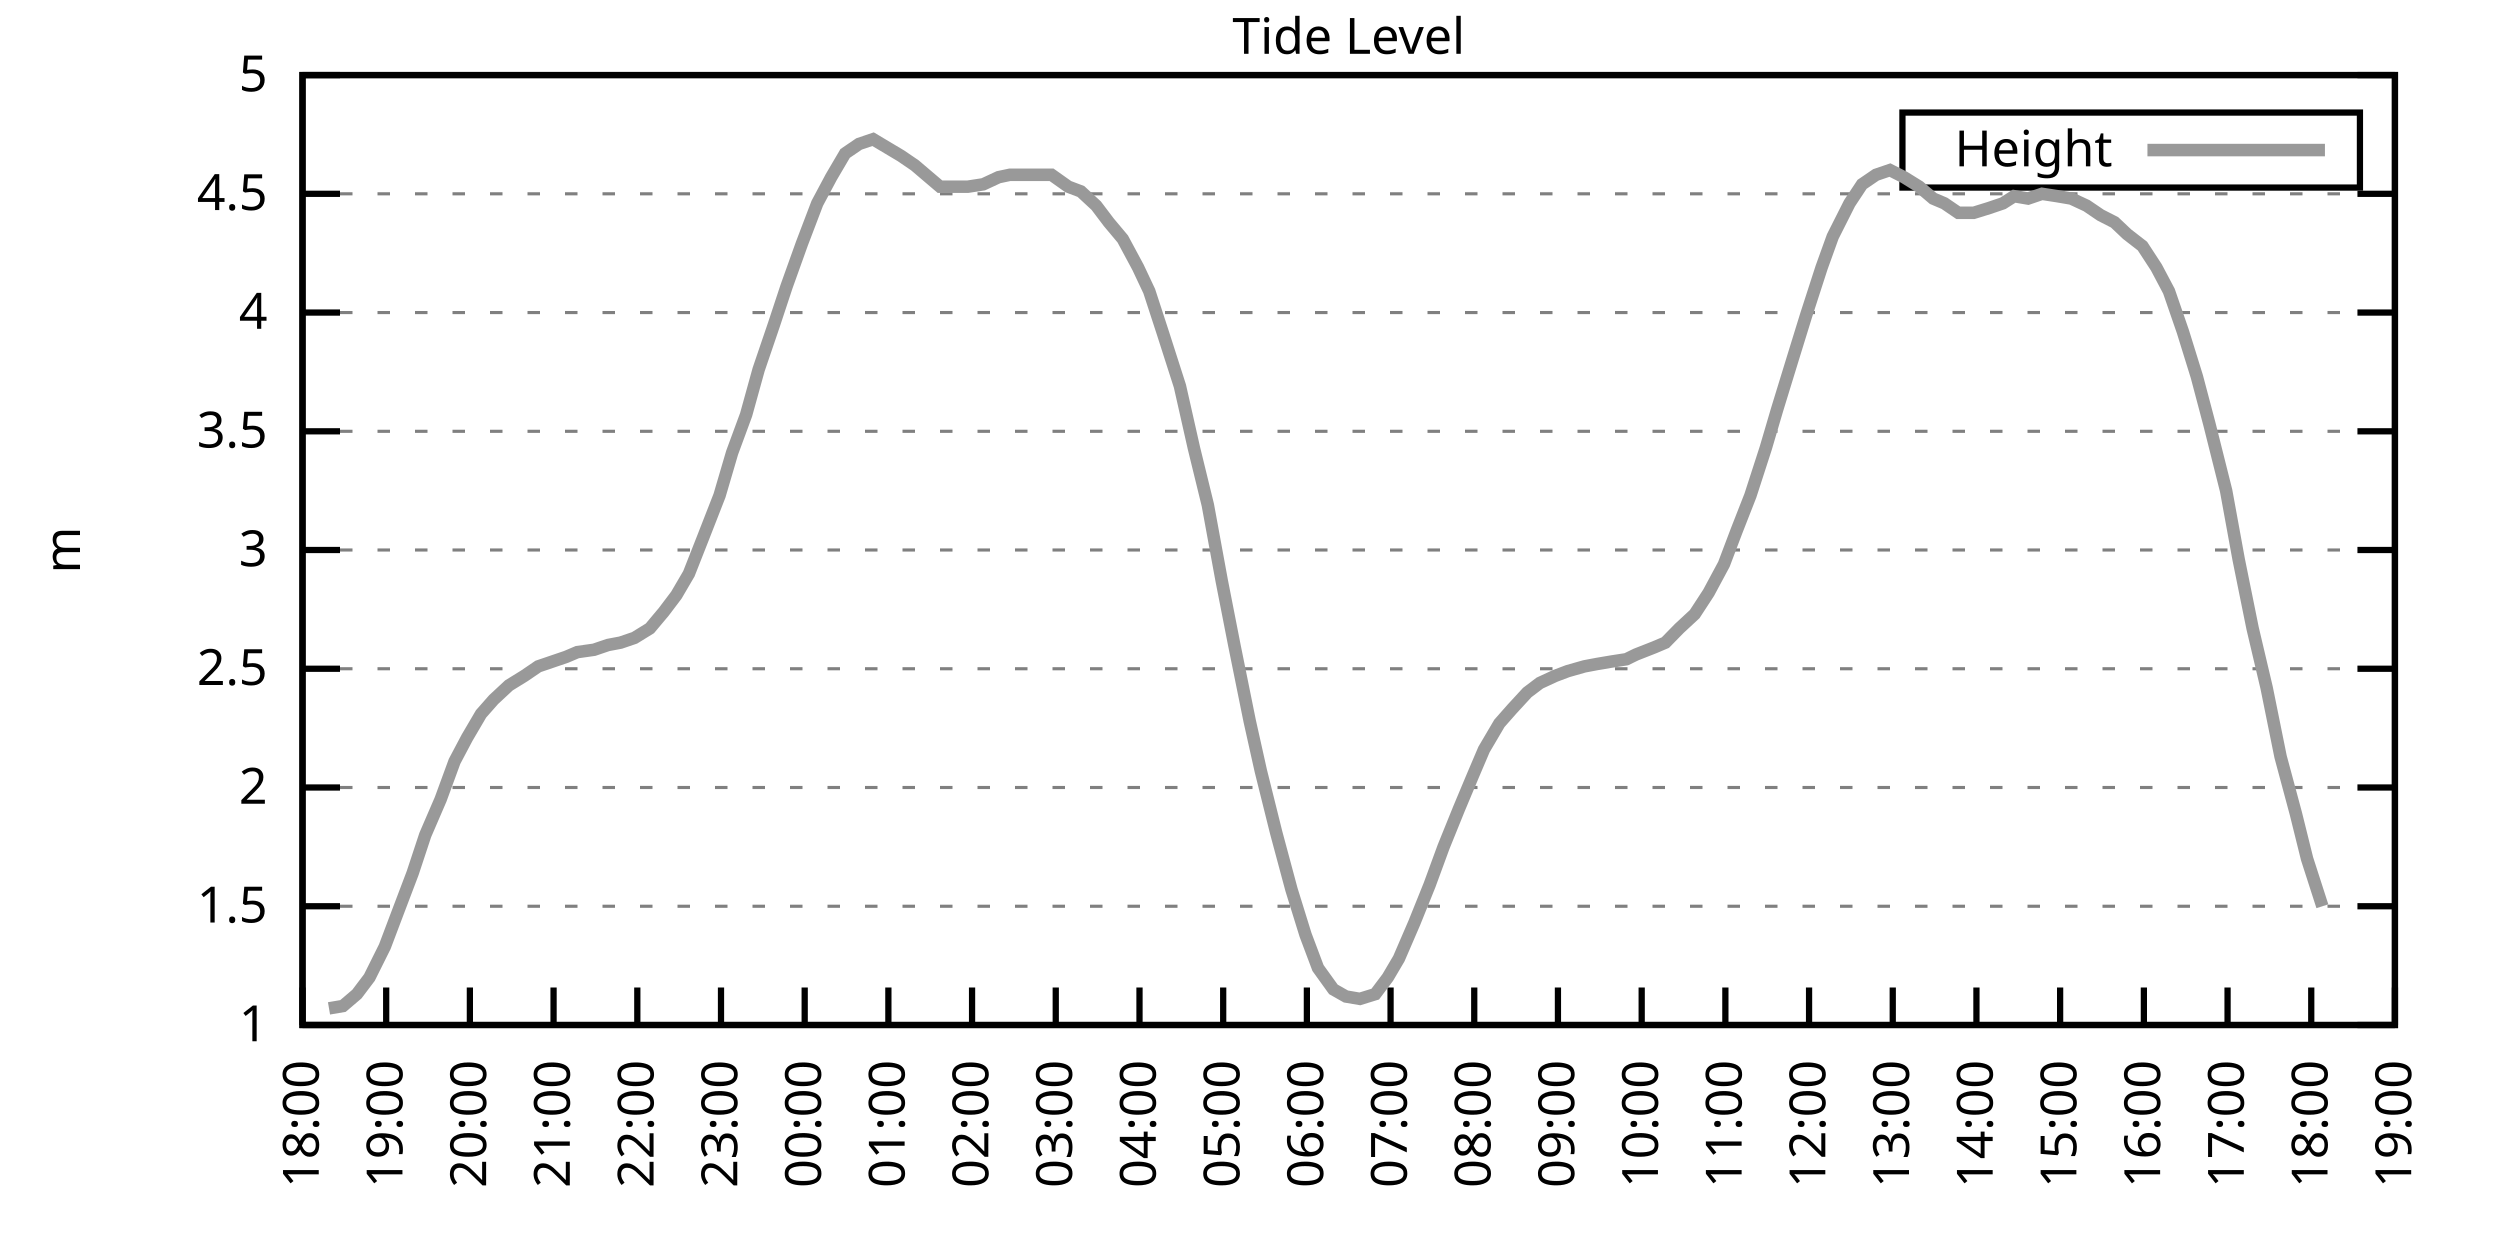
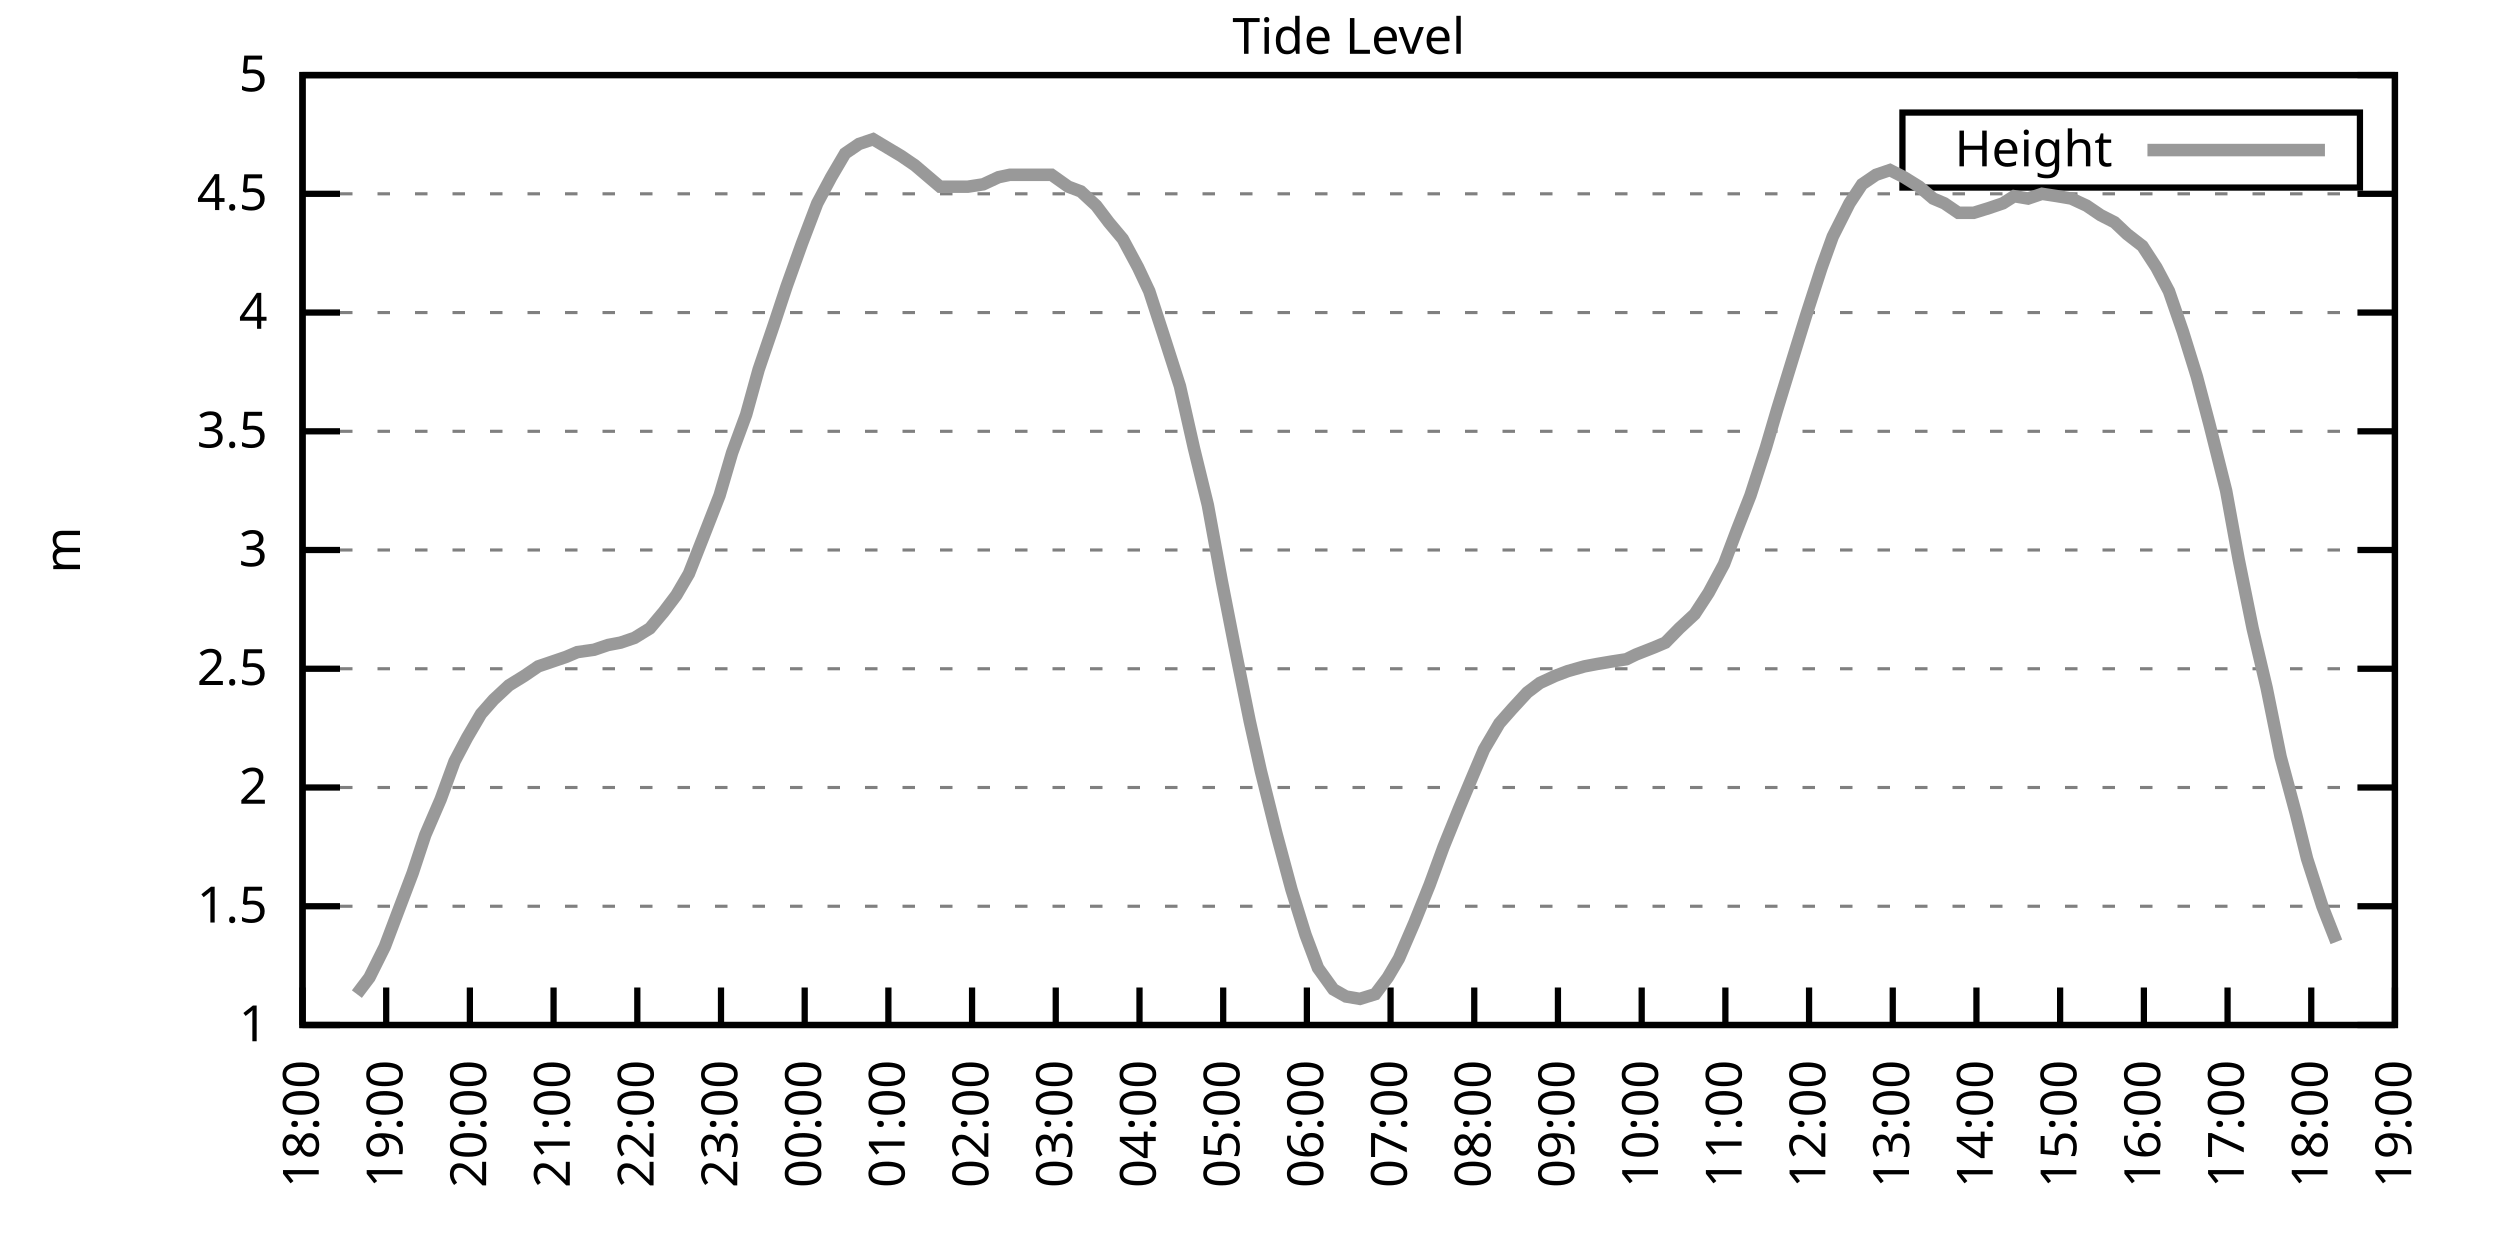
<svg xmlns="http://www.w3.org/2000/svg" xmlns:xlink="http://www.w3.org/1999/xlink" width="400" height="200" viewBox="0 0 400 200">
  <g id="gnuplot_canvas">
    <rect x="0" y="0" width="400" height="200" fill="none" />
    <defs>
      <circle id="gpDot" r="0.5" stroke-width="0.5" stroke="currentColor" />
      <path id="gpPt0" stroke-width="0.333" stroke="currentColor" d="M-1,0 h2 M0,-1 v2" />
      <path id="gpPt1" stroke-width="0.333" stroke="currentColor" d="M-1,-1 L1,1 M1,-1 L-1,1" />
      <path id="gpPt2" stroke-width="0.333" stroke="currentColor" d="M-1,0 L1,0 M0,-1 L0,1 M-1,-1 L1,1 M-1,1 L1,-1" />
      <rect id="gpPt3" stroke-width="0.333" stroke="currentColor" x="-1" y="-1" width="2" height="2" />
      <rect id="gpPt4" stroke-width="0.333" stroke="currentColor" fill="currentColor" x="-1" y="-1" width="2" height="2" />
      <circle id="gpPt5" stroke-width="0.333" stroke="currentColor" cx="0" cy="0" r="1" />
      <use xlink:href="#gpPt5" id="gpPt6" fill="currentColor" stroke="none" />
      <path id="gpPt7" stroke-width="0.333" stroke="currentColor" d="M0,-1.33 L-1.33,0.67 L1.33,0.67 z" />
      <use xlink:href="#gpPt7" id="gpPt8" fill="currentColor" stroke="none" />
      <use xlink:href="#gpPt7" id="gpPt9" stroke="currentColor" transform="rotate(180)" />
      <use xlink:href="#gpPt9" id="gpPt10" fill="currentColor" stroke="none" />
      <use xlink:href="#gpPt3" id="gpPt11" stroke="currentColor" transform="rotate(45)" />
      <use xlink:href="#gpPt11" id="gpPt12" fill="currentColor" stroke="none" />
      <path id="gpPt13" stroke-width="0.333" stroke="currentColor" d="M0,1.330 L1.265,0.411 L0.782,-1.067 L-0.782,-1.076 L-1.265,0.411 z" />
      <use xlink:href="#gpPt13" id="gpPt14" fill="currentColor" stroke="none" />
      <filter id="textbox" filterUnits="objectBoundingBox" x="0" y="0" height="1" width="1">
        <feFlood flood-color="white" flood-opacity="1" result="bgnd" />
        <feComposite in="SourceGraphic" in2="bgnd" operator="atop" />
      </filter>
      <filter id="greybox" filterUnits="objectBoundingBox" x="0" y="0" height="1" width="1">
        <feFlood flood-color="lightgrey" flood-opacity="1" result="grey" />
        <feComposite in="SourceGraphic" in2="grey" operator="atop" />
      </filter>
    </defs>
    <g fill="none" color="white" stroke="currentColor" stroke-width="1.00" stroke-linecap="butt" stroke-linejoin="miter">
</g>
    <g fill="none" color="black" stroke="currentColor" stroke-width="1.00" stroke-linecap="butt" stroke-linejoin="miter">
      <g stroke="none" shape-rendering="crispEdges">
        <polygon fill="rgb(255, 255, 255)" points="48.40,164.00 383.18,164.00 383.18,12.02 48.40,12.02 " />
      </g>
    </g>
    <g fill="none" color="black" stroke="currentColor" stroke-width="1.00" stroke-linecap="butt" stroke-linejoin="miter">
</g>
    <g fill="none" color="black" stroke="black" stroke-width="0.50" stroke-linecap="butt" stroke-linejoin="miter">
</g>
    <g fill="none" color="gray" stroke="currentColor" stroke-width="0.50" stroke-linecap="butt" stroke-linejoin="miter">
      <path stroke="gray" stroke-dasharray="2,4" class="gridline" d="M48.40,164.00 L383.19,164.00  " />
    </g>
    <g fill="none" color="gray" stroke="gray" stroke-width="1.00" stroke-linecap="butt" stroke-linejoin="miter">
</g>
    <g fill="none" color="black" stroke="currentColor" stroke-width="1.00" stroke-linecap="butt" stroke-linejoin="miter">
      <path stroke="black" d="M48.40,164.00 L54.40,164.00 M383.19,164.00 L377.19,164.00  " />
      <g transform="translate(42.80,166.60)" stroke="none" fill="black" font-family="Sans" font-size="8.00" text-anchor="end">
        <text>
          <tspan font-family="Sans"> 1</tspan>
        </text>
      </g>
    </g>
    <g fill="none" color="black" stroke="currentColor" stroke-width="1.00" stroke-linecap="butt" stroke-linejoin="miter">
</g>
    <g fill="none" color="black" stroke="black" stroke-width="0.50" stroke-linecap="butt" stroke-linejoin="miter">
</g>
    <g fill="none" color="gray" stroke="currentColor" stroke-width="0.50" stroke-linecap="butt" stroke-linejoin="miter">
      <path stroke="gray" stroke-dasharray="2,4" class="gridline" d="M48.40,145.00 L383.19,145.00  " />
    </g>
    <g fill="none" color="gray" stroke="gray" stroke-width="1.00" stroke-linecap="butt" stroke-linejoin="miter">
</g>
    <g fill="none" color="black" stroke="currentColor" stroke-width="1.00" stroke-linecap="butt" stroke-linejoin="miter">
      <path stroke="black" d="M48.40,145.00 L54.40,145.00 M383.19,145.00 L377.19,145.00  " />
      <g transform="translate(42.80,147.60)" stroke="none" fill="black" font-family="Sans" font-size="8.00" text-anchor="end">
        <text>
          <tspan font-family="Sans"> 1.5</tspan>
        </text>
      </g>
    </g>
    <g fill="none" color="black" stroke="currentColor" stroke-width="1.00" stroke-linecap="butt" stroke-linejoin="miter">
</g>
    <g fill="none" color="black" stroke="black" stroke-width="0.50" stroke-linecap="butt" stroke-linejoin="miter">
</g>
    <g fill="none" color="gray" stroke="currentColor" stroke-width="0.50" stroke-linecap="butt" stroke-linejoin="miter">
      <path stroke="gray" stroke-dasharray="2,4" class="gridline" d="M48.40,126.00 L383.19,126.00  " />
    </g>
    <g fill="none" color="gray" stroke="gray" stroke-width="1.00" stroke-linecap="butt" stroke-linejoin="miter">
</g>
    <g fill="none" color="black" stroke="currentColor" stroke-width="1.00" stroke-linecap="butt" stroke-linejoin="miter">
      <path stroke="black" d="M48.40,126.00 L54.40,126.00 M383.19,126.00 L377.19,126.00  " />
      <g transform="translate(42.80,128.60)" stroke="none" fill="black" font-family="Sans" font-size="8.00" text-anchor="end">
        <text>
          <tspan font-family="Sans"> 2</tspan>
        </text>
      </g>
    </g>
    <g fill="none" color="black" stroke="currentColor" stroke-width="1.00" stroke-linecap="butt" stroke-linejoin="miter">
</g>
    <g fill="none" color="black" stroke="black" stroke-width="0.50" stroke-linecap="butt" stroke-linejoin="miter">
</g>
    <g fill="none" color="gray" stroke="currentColor" stroke-width="0.50" stroke-linecap="butt" stroke-linejoin="miter">
      <path stroke="gray" stroke-dasharray="2,4" class="gridline" d="M48.40,107.00 L383.19,107.00  " />
    </g>
    <g fill="none" color="gray" stroke="gray" stroke-width="1.00" stroke-linecap="butt" stroke-linejoin="miter">
</g>
    <g fill="none" color="black" stroke="currentColor" stroke-width="1.00" stroke-linecap="butt" stroke-linejoin="miter">
      <path stroke="black" d="M48.40,107.00 L54.40,107.00 M383.19,107.00 L377.19,107.00  " />
      <g transform="translate(42.80,109.60)" stroke="none" fill="black" font-family="Sans" font-size="8.00" text-anchor="end">
        <text>
          <tspan font-family="Sans"> 2.5</tspan>
        </text>
      </g>
    </g>
    <g fill="none" color="black" stroke="currentColor" stroke-width="1.00" stroke-linecap="butt" stroke-linejoin="miter">
</g>
    <g fill="none" color="black" stroke="black" stroke-width="0.50" stroke-linecap="butt" stroke-linejoin="miter">
</g>
    <g fill="none" color="gray" stroke="currentColor" stroke-width="0.50" stroke-linecap="butt" stroke-linejoin="miter">
      <path stroke="gray" stroke-dasharray="2,4" class="gridline" d="M48.40,88.00 L383.19,88.00  " />
    </g>
    <g fill="none" color="gray" stroke="gray" stroke-width="1.00" stroke-linecap="butt" stroke-linejoin="miter">
</g>
    <g fill="none" color="black" stroke="currentColor" stroke-width="1.00" stroke-linecap="butt" stroke-linejoin="miter">
      <path stroke="black" d="M48.40,88.00 L54.40,88.00 M383.19,88.00 L377.19,88.00  " />
      <g transform="translate(42.80,90.60)" stroke="none" fill="black" font-family="Sans" font-size="8.00" text-anchor="end">
        <text>
          <tspan font-family="Sans"> 3</tspan>
        </text>
      </g>
    </g>
    <g fill="none" color="black" stroke="currentColor" stroke-width="1.00" stroke-linecap="butt" stroke-linejoin="miter">
</g>
    <g fill="none" color="black" stroke="black" stroke-width="0.50" stroke-linecap="butt" stroke-linejoin="miter">
</g>
    <g fill="none" color="gray" stroke="currentColor" stroke-width="0.50" stroke-linecap="butt" stroke-linejoin="miter">
      <path stroke="gray" stroke-dasharray="2,4" class="gridline" d="M48.40,69.01 L383.19,69.01  " />
    </g>
    <g fill="none" color="gray" stroke="gray" stroke-width="1.00" stroke-linecap="butt" stroke-linejoin="miter">
</g>
    <g fill="none" color="black" stroke="currentColor" stroke-width="1.00" stroke-linecap="butt" stroke-linejoin="miter">
      <path stroke="black" d="M48.40,69.01 L54.40,69.01 M383.19,69.01 L377.19,69.01  " />
      <g transform="translate(42.80,71.61)" stroke="none" fill="black" font-family="Sans" font-size="8.00" text-anchor="end">
        <text>
          <tspan font-family="Sans"> 3.5</tspan>
        </text>
      </g>
    </g>
    <g fill="none" color="black" stroke="currentColor" stroke-width="1.00" stroke-linecap="butt" stroke-linejoin="miter">
</g>
    <g fill="none" color="black" stroke="black" stroke-width="0.50" stroke-linecap="butt" stroke-linejoin="miter">
</g>
    <g fill="none" color="gray" stroke="currentColor" stroke-width="0.50" stroke-linecap="butt" stroke-linejoin="miter">
      <path stroke="gray" stroke-dasharray="2,4" class="gridline" d="M48.40,50.01 L383.19,50.01  " />
    </g>
    <g fill="none" color="gray" stroke="gray" stroke-width="1.00" stroke-linecap="butt" stroke-linejoin="miter">
</g>
    <g fill="none" color="black" stroke="currentColor" stroke-width="1.00" stroke-linecap="butt" stroke-linejoin="miter">
      <path stroke="black" d="M48.40,50.01 L54.40,50.01 M383.19,50.01 L377.19,50.01  " />
      <g transform="translate(42.80,52.61)" stroke="none" fill="black" font-family="Sans" font-size="8.00" text-anchor="end">
        <text>
          <tspan font-family="Sans"> 4</tspan>
        </text>
      </g>
    </g>
    <g fill="none" color="black" stroke="currentColor" stroke-width="1.00" stroke-linecap="butt" stroke-linejoin="miter">
</g>
    <g fill="none" color="black" stroke="black" stroke-width="0.50" stroke-linecap="butt" stroke-linejoin="miter">
</g>
    <g fill="none" color="gray" stroke="currentColor" stroke-width="0.50" stroke-linecap="butt" stroke-linejoin="miter">
      <path stroke="gray" stroke-dasharray="2,4" class="gridline" d="M48.40,31.01 L383.19,31.01  " />
    </g>
    <g fill="none" color="gray" stroke="gray" stroke-width="1.00" stroke-linecap="butt" stroke-linejoin="miter">
</g>
    <g fill="none" color="black" stroke="currentColor" stroke-width="1.00" stroke-linecap="butt" stroke-linejoin="miter">
      <path stroke="black" d="M48.40,31.01 L54.40,31.01 M383.19,31.01 L377.19,31.01  " />
      <g transform="translate(42.80,33.61)" stroke="none" fill="black" font-family="Sans" font-size="8.00" text-anchor="end">
        <text>
          <tspan font-family="Sans"> 4.5</tspan>
        </text>
      </g>
    </g>
    <g fill="none" color="black" stroke="currentColor" stroke-width="1.00" stroke-linecap="butt" stroke-linejoin="miter">
</g>
    <g fill="none" color="black" stroke="black" stroke-width="0.50" stroke-linecap="butt" stroke-linejoin="miter">
</g>
    <g fill="none" color="gray" stroke="currentColor" stroke-width="0.50" stroke-linecap="butt" stroke-linejoin="miter">
      <path stroke="gray" stroke-dasharray="2,4" class="gridline" d="M48.40,12.01 L383.19,12.01  " />
    </g>
    <g fill="none" color="gray" stroke="gray" stroke-width="1.00" stroke-linecap="butt" stroke-linejoin="miter">
</g>
    <g fill="none" color="black" stroke="currentColor" stroke-width="1.00" stroke-linecap="butt" stroke-linejoin="miter">
      <path stroke="black" d="M48.40,12.01 L54.40,12.01 M383.19,12.01 L377.19,12.01  " />
      <g transform="translate(42.80,14.61)" stroke="none" fill="black" font-family="Sans" font-size="8.00" text-anchor="end">
        <text>
          <tspan font-family="Sans"> 5</tspan>
        </text>
      </g>
    </g>
    <g fill="none" color="black" stroke="currentColor" stroke-width="1.00" stroke-linecap="butt" stroke-linejoin="miter">
      <path stroke="black" d="M48.40,164.00 L48.40,158.00  " />
      <g transform="translate(51.00,169.60) rotate(270.00)" stroke="none" fill="black" font-family="Sans" font-size="8.00" text-anchor="end">
        <text>
          <tspan font-family="Sans">18:00</tspan>
        </text>
      </g>
    </g>
    <g fill="none" color="black" stroke="currentColor" stroke-width="1.00" stroke-linecap="butt" stroke-linejoin="miter">
      <path stroke="black" d="M61.79,164.00 L61.79,158.00  " />
      <g transform="translate(64.39,169.60) rotate(270.00)" stroke="none" fill="black" font-family="Sans" font-size="8.00" text-anchor="end">
        <text>
          <tspan font-family="Sans">19:00</tspan>
        </text>
      </g>
    </g>
    <g fill="none" color="black" stroke="currentColor" stroke-width="1.00" stroke-linecap="butt" stroke-linejoin="miter">
      <path stroke="black" d="M75.18,164.00 L75.18,158.00  " />
      <g transform="translate(77.78,169.60) rotate(270.00)" stroke="none" fill="black" font-family="Sans" font-size="8.00" text-anchor="end">
        <text>
          <tspan font-family="Sans">20:00</tspan>
        </text>
      </g>
    </g>
    <g fill="none" color="black" stroke="currentColor" stroke-width="1.00" stroke-linecap="butt" stroke-linejoin="miter">
      <path stroke="black" d="M88.57,164.00 L88.57,158.00  " />
      <g transform="translate(91.17,169.60) rotate(270.00)" stroke="none" fill="black" font-family="Sans" font-size="8.00" text-anchor="end">
        <text>
          <tspan font-family="Sans">21:00</tspan>
        </text>
      </g>
    </g>
    <g fill="none" color="black" stroke="currentColor" stroke-width="1.00" stroke-linecap="butt" stroke-linejoin="miter">
      <path stroke="black" d="M101.97,164.00 L101.97,158.00  " />
      <g transform="translate(104.57,169.60) rotate(270.00)" stroke="none" fill="black" font-family="Sans" font-size="8.00" text-anchor="end">
        <text>
          <tspan font-family="Sans">22:00</tspan>
        </text>
      </g>
    </g>
    <g fill="none" color="black" stroke="currentColor" stroke-width="1.00" stroke-linecap="butt" stroke-linejoin="miter">
      <path stroke="black" d="M115.36,164.00 L115.36,158.00  " />
      <g transform="translate(117.96,169.60) rotate(270.00)" stroke="none" fill="black" font-family="Sans" font-size="8.00" text-anchor="end">
        <text>
          <tspan font-family="Sans">23:00</tspan>
        </text>
      </g>
    </g>
    <g fill="none" color="black" stroke="currentColor" stroke-width="1.00" stroke-linecap="butt" stroke-linejoin="miter">
      <path stroke="black" d="M128.75,164.00 L128.75,158.00  " />
      <g transform="translate(131.35,169.60) rotate(270.00)" stroke="none" fill="black" font-family="Sans" font-size="8.00" text-anchor="end">
        <text>
          <tspan font-family="Sans">00:00</tspan>
        </text>
      </g>
    </g>
    <g fill="none" color="black" stroke="currentColor" stroke-width="1.00" stroke-linecap="butt" stroke-linejoin="miter">
      <path stroke="black" d="M142.14,164.00 L142.14,158.00  " />
      <g transform="translate(144.74,169.60) rotate(270.00)" stroke="none" fill="black" font-family="Sans" font-size="8.00" text-anchor="end">
        <text>
          <tspan font-family="Sans">01:00</tspan>
        </text>
      </g>
    </g>
    <g fill="none" color="black" stroke="currentColor" stroke-width="1.00" stroke-linecap="butt" stroke-linejoin="miter">
      <path stroke="black" d="M155.53,164.00 L155.53,158.00  " />
      <g transform="translate(158.13,169.60) rotate(270.00)" stroke="none" fill="black" font-family="Sans" font-size="8.00" text-anchor="end">
        <text>
          <tspan font-family="Sans">02:00</tspan>
        </text>
      </g>
    </g>
    <g fill="none" color="black" stroke="currentColor" stroke-width="1.00" stroke-linecap="butt" stroke-linejoin="miter">
      <path stroke="black" d="M168.92,164.00 L168.92,158.00  " />
      <g transform="translate(171.52,169.60) rotate(270.00)" stroke="none" fill="black" font-family="Sans" font-size="8.00" text-anchor="end">
        <text>
          <tspan font-family="Sans">03:00</tspan>
        </text>
      </g>
    </g>
    <g fill="none" color="black" stroke="currentColor" stroke-width="1.00" stroke-linecap="butt" stroke-linejoin="miter">
      <path stroke="black" d="M182.32,164.00 L182.32,158.00  " />
      <g transform="translate(184.92,169.60) rotate(270.00)" stroke="none" fill="black" font-family="Sans" font-size="8.00" text-anchor="end">
        <text>
          <tspan font-family="Sans">04:00</tspan>
        </text>
      </g>
    </g>
    <g fill="none" color="black" stroke="currentColor" stroke-width="1.00" stroke-linecap="butt" stroke-linejoin="miter">
      <path stroke="black" d="M195.71,164.00 L195.71,158.00  " />
      <g transform="translate(198.31,169.60) rotate(270.00)" stroke="none" fill="black" font-family="Sans" font-size="8.00" text-anchor="end">
        <text>
          <tspan font-family="Sans">05:00</tspan>
        </text>
      </g>
    </g>
    <g fill="none" color="black" stroke="currentColor" stroke-width="1.00" stroke-linecap="butt" stroke-linejoin="miter">
      <path stroke="black" d="M209.10,164.00 L209.10,158.00  " />
      <g transform="translate(211.70,169.60) rotate(270.00)" stroke="none" fill="black" font-family="Sans" font-size="8.00" text-anchor="end">
        <text>
          <tspan font-family="Sans">06:00</tspan>
        </text>
      </g>
    </g>
    <g fill="none" color="black" stroke="currentColor" stroke-width="1.00" stroke-linecap="butt" stroke-linejoin="miter">
      <path stroke="black" d="M222.49,164.00 L222.49,158.00  " />
      <g transform="translate(225.09,169.60) rotate(270.00)" stroke="none" fill="black" font-family="Sans" font-size="8.00" text-anchor="end">
        <text>
          <tspan font-family="Sans">07:00</tspan>
        </text>
      </g>
    </g>
    <g fill="none" color="black" stroke="currentColor" stroke-width="1.00" stroke-linecap="butt" stroke-linejoin="miter">
      <path stroke="black" d="M235.88,164.00 L235.88,158.00  " />
      <g transform="translate(238.48,169.60) rotate(270.00)" stroke="none" fill="black" font-family="Sans" font-size="8.00" text-anchor="end">
        <text>
          <tspan font-family="Sans">08:00</tspan>
        </text>
      </g>
    </g>
    <g fill="none" color="black" stroke="currentColor" stroke-width="1.00" stroke-linecap="butt" stroke-linejoin="miter">
      <path stroke="black" d="M249.27,164.00 L249.27,158.00  " />
      <g transform="translate(251.87,169.60) rotate(270.00)" stroke="none" fill="black" font-family="Sans" font-size="8.00" text-anchor="end">
        <text>
          <tspan font-family="Sans">09:00</tspan>
        </text>
      </g>
    </g>
    <g fill="none" color="black" stroke="currentColor" stroke-width="1.00" stroke-linecap="butt" stroke-linejoin="miter">
      <path stroke="black" d="M262.67,164.00 L262.67,158.00  " />
      <g transform="translate(265.27,169.60) rotate(270.00)" stroke="none" fill="black" font-family="Sans" font-size="8.00" text-anchor="end">
        <text>
          <tspan font-family="Sans">10:00</tspan>
        </text>
      </g>
    </g>
    <g fill="none" color="black" stroke="currentColor" stroke-width="1.00" stroke-linecap="butt" stroke-linejoin="miter">
      <path stroke="black" d="M276.06,164.00 L276.06,158.00  " />
      <g transform="translate(278.66,169.60) rotate(270.00)" stroke="none" fill="black" font-family="Sans" font-size="8.00" text-anchor="end">
        <text>
          <tspan font-family="Sans">11:00</tspan>
        </text>
      </g>
    </g>
    <g fill="none" color="black" stroke="currentColor" stroke-width="1.00" stroke-linecap="butt" stroke-linejoin="miter">
      <path stroke="black" d="M289.45,164.00 L289.45,158.00  " />
      <g transform="translate(292.05,169.60) rotate(270.00)" stroke="none" fill="black" font-family="Sans" font-size="8.00" text-anchor="end">
        <text>
          <tspan font-family="Sans">12:00</tspan>
        </text>
      </g>
    </g>
    <g fill="none" color="black" stroke="currentColor" stroke-width="1.00" stroke-linecap="butt" stroke-linejoin="miter">
      <path stroke="black" d="M302.84,164.00 L302.84,158.00  " />
      <g transform="translate(305.44,169.60) rotate(270.00)" stroke="none" fill="black" font-family="Sans" font-size="8.00" text-anchor="end">
        <text>
          <tspan font-family="Sans">13:00</tspan>
        </text>
      </g>
    </g>
    <g fill="none" color="black" stroke="currentColor" stroke-width="1.00" stroke-linecap="butt" stroke-linejoin="miter">
      <path stroke="black" d="M316.23,164.00 L316.23,158.00  " />
      <g transform="translate(318.83,169.60) rotate(270.00)" stroke="none" fill="black" font-family="Sans" font-size="8.00" text-anchor="end">
        <text>
          <tspan font-family="Sans">14:00</tspan>
        </text>
      </g>
    </g>
    <g fill="none" color="black" stroke="currentColor" stroke-width="1.00" stroke-linecap="butt" stroke-linejoin="miter">
      <path stroke="black" d="M329.62,164.00 L329.62,158.00  " />
      <g transform="translate(332.22,169.60) rotate(270.00)" stroke="none" fill="black" font-family="Sans" font-size="8.00" text-anchor="end">
        <text>
          <tspan font-family="Sans">15:00</tspan>
        </text>
      </g>
    </g>
    <g fill="none" color="black" stroke="currentColor" stroke-width="1.00" stroke-linecap="butt" stroke-linejoin="miter">
      <path stroke="black" d="M343.02,164.00 L343.02,158.00  " />
      <g transform="translate(345.62,169.60) rotate(270.00)" stroke="none" fill="black" font-family="Sans" font-size="8.00" text-anchor="end">
        <text>
          <tspan font-family="Sans">16:00</tspan>
        </text>
      </g>
    </g>
    <g fill="none" color="black" stroke="currentColor" stroke-width="1.00" stroke-linecap="butt" stroke-linejoin="miter">
      <path stroke="black" d="M356.41,164.00 L356.41,158.00  " />
      <g transform="translate(359.01,169.60) rotate(270.00)" stroke="none" fill="black" font-family="Sans" font-size="8.00" text-anchor="end">
        <text>
          <tspan font-family="Sans">17:00</tspan>
        </text>
      </g>
    </g>
    <g fill="none" color="black" stroke="currentColor" stroke-width="1.00" stroke-linecap="butt" stroke-linejoin="miter">
      <path stroke="black" d="M369.80,164.00 L369.80,158.00  " />
      <g transform="translate(372.40,169.60) rotate(270.00)" stroke="none" fill="black" font-family="Sans" font-size="8.00" text-anchor="end">
        <text>
          <tspan font-family="Sans">18:00</tspan>
        </text>
      </g>
    </g>
    <g fill="none" color="black" stroke="currentColor" stroke-width="1.00" stroke-linecap="butt" stroke-linejoin="miter">
      <path stroke="black" d="M383.19,164.00 L383.19,158.00  " />
      <g transform="translate(385.79,169.60) rotate(270.00)" stroke="none" fill="black" font-family="Sans" font-size="8.00" text-anchor="end">
        <text>
          <tspan font-family="Sans">19:00</tspan>
        </text>
      </g>
    </g>
    <g fill="none" color="black" stroke="currentColor" stroke-width="1.00" stroke-linecap="butt" stroke-linejoin="miter">
</g>
    <g fill="none" color="black" stroke="currentColor" stroke-width="1.00" stroke-linecap="butt" stroke-linejoin="miter">
      <path stroke="black" d="M48.40,12.01 L48.40,164.00 L383.19,164.00 L383.19,12.01 L48.40,12.01 Z  " />
    </g>
    <g fill="none" color="black" stroke="currentColor" stroke-width="1.00" stroke-linecap="butt" stroke-linejoin="miter">
</g>
    <g fill="none" color="black" stroke="currentColor" stroke-width="1.00" stroke-linecap="butt" stroke-linejoin="miter">
      <path stroke="black" d="M304.39,30.01 L304.39,18.01 L377.59,18.01 L377.59,30.01 L304.39,30.01 Z  " />
    </g>
    <g id="Tide_level_plot_1">
      <g fill="none" color="white" stroke="black" stroke-width="2.00" stroke-linecap="butt" stroke-linejoin="miter">
</g>
      <g fill="none" color="black" stroke="currentColor" stroke-width="2.00" stroke-linecap="butt" stroke-linejoin="miter">
        <g transform="translate(337.99,26.61)" stroke="none" fill="black" font-family="Sans" font-size="8.00" text-anchor="end">
          <text>
            <tspan font-family="Sans">Height</tspan>
          </text>
        </g>
      </g>
      <g fill="none" color="black" stroke="currentColor" stroke-width="2.00" stroke-linecap="butt" stroke-linejoin="miter">
-         <path stroke="rgb(153, 153, 153)" d="M343.59,24.01 L371.99,24.01 M52.64,161.34 L54.87,160.96 L57.10,159.06 L59.11,156.40 L61.57,151.46 L63.58,146.14   L66.03,139.68 L68.04,133.60 L70.50,127.90 L72.73,121.82 L74.74,118.02 L76.97,114.22 L78.98,111.94 L81.43,109.66   L83.89,108.14 L86.12,106.62 L88.35,105.86 L90.58,105.10 L92.37,104.34 L95.05,103.96 L97.28,103.20 L99.29,102.82   L101.52,102.06 L103.98,100.54 L106.21,97.88 L108.22,95.22 L110.22,91.80 L112.46,86.11 L115.13,79.27 L117.14,72.43   L119.38,66.35 L121.38,59.13 L123.84,51.91 L125.85,45.83 L128.30,38.99 L130.76,32.53 L132.99,28.35 L135.22,24.55   L137.45,23.03 L139.69,22.27 L144.15,24.93 L146.38,26.45 L148.61,28.35 L150.40,29.87 L152.18,29.87 L154.86,29.87   L157.32,29.49 L159.77,28.35 L161.56,27.97 L164.01,27.97 L166.47,27.97 L168.25,27.97 L170.93,29.87 L172.94,30.63   L175.40,32.91 L177.41,35.57 L179.64,38.23 L182.09,42.79 L183.88,46.59 L186.11,53.43 L188.79,61.79 L191.02,71.67   L193.25,80.79 L195.48,92.94 L197.49,103.20 L199.95,115.36 L201.73,123.34 L204.19,133.22 L206.64,142.34 L208.88,149.56   L210.88,154.88 L213.34,158.30 L215.35,159.44 L217.58,159.82 L220.04,159.06 L222.04,156.40 L223.83,153.36 L226.29,147.66   L228.74,141.58 L230.97,135.50 L233.43,129.42 L235.66,124.10 L237.44,119.92 L239.90,115.74 L241.91,113.46 L244.36,110.80   L246.37,109.28 L248.83,108.14 L250.84,107.38 L253.51,106.62 L255.52,106.24 L257.76,105.86 L260.21,105.48 L261.77,104.72   L264.67,103.58 L266.46,102.82 L268.69,100.54 L271.15,98.26 L273.38,94.84 L275.83,90.28 L277.84,84.97 L280.07,79.27   L282.53,71.67 L284.32,65.59 L286.77,57.61 L289.00,50.39 L291.46,42.79 L293.24,37.85 L295.92,32.53 L297.93,29.49   L300.16,27.97 L302.39,27.21 L304.63,28.35 L307.08,29.87 L309.31,31.77 L311.10,32.53 L313.33,34.05 L315.79,34.05   L318.24,33.29 L320.47,32.53 L322.26,31.39 L324.49,31.77 L326.72,31.01 L329.18,31.39 L331.41,31.77 L333.86,32.91   L336.10,34.43 L338.33,35.57 L340.34,37.47 L342.79,39.37 L345.02,42.79 L347.03,46.59 L349.26,53.05 L351.50,60.27   L353.51,67.87 L356.18,78.51 L358.19,89.52 L360.42,100.54 L362.66,110.04 L364.89,121.06 L367.34,130.18 L369.13,137.40   L371.58,145.00  " />
+         <path stroke="rgb(153, 153, 153)" d="M343.59,24.01 L371.99,24.01 M57.10,159.06 L59.11,156.40 L61.57,151.46 L63.58,146.14 L66.03,139.68 L68.04,133.60   L70.50,127.90 L72.73,121.82 L74.74,118.02 L76.97,114.22 L78.98,111.94 L81.43,109.66 L83.89,108.14 L86.12,106.62   L88.35,105.86 L90.58,105.10 L92.37,104.34 L95.05,103.96 L97.28,103.20 L99.29,102.82 L101.52,102.06 L103.98,100.54   L106.21,97.88 L108.22,95.22 L110.22,91.80 L112.46,86.11 L115.13,79.27 L117.14,72.43 L119.38,66.35 L121.38,59.13   L123.84,51.91 L125.85,45.83 L128.30,38.99 L130.76,32.53 L132.99,28.35 L135.22,24.55 L137.45,23.03 L139.69,22.27   L144.15,24.93 L146.38,26.45 L148.61,28.35 L150.40,29.87 L152.18,29.87 L154.86,29.87 L157.32,29.49 L159.77,28.35   L161.56,27.97 L164.01,27.97 L166.47,27.97 L168.25,27.97 L170.93,29.87 L172.94,30.63 L175.40,32.91 L177.41,35.57   L179.64,38.23 L182.09,42.79 L183.88,46.59 L186.11,53.43 L188.79,61.79 L191.02,71.67 L193.25,80.79 L195.48,92.94   L197.49,103.20 L199.95,115.36 L201.73,123.34 L204.19,133.22 L206.64,142.34 L208.88,149.56 L210.88,154.88 L213.34,158.30   L215.35,159.44 L217.58,159.82 L220.04,159.06 L222.04,156.40 L223.83,153.36 L226.29,147.66 L228.74,141.58 L230.97,135.50   L233.43,129.42 L235.66,124.10 L237.44,119.92 L239.90,115.74 L241.91,113.46 L244.36,110.80 L246.37,109.28 L248.83,108.14   L250.84,107.38 L253.51,106.62 L255.52,106.24 L257.76,105.86 L260.21,105.48 L261.77,104.72 L264.67,103.58 L266.46,102.82   L268.69,100.54 L271.15,98.26 L273.38,94.84 L275.83,90.28 L277.84,84.97 L280.07,79.27 L282.53,71.67 L284.32,65.59   L286.77,57.61 L289.00,50.39 L291.46,42.79 L293.24,37.85 L295.92,32.53 L297.93,29.49 L300.16,27.97 L302.39,27.21   L304.63,28.35 L307.08,29.87 L309.31,31.77 L311.10,32.53 L313.33,34.05 L315.79,34.05 L318.24,33.29 L320.47,32.53   L322.26,31.39 L324.49,31.77 L326.72,31.01 L329.18,31.39 L331.41,31.77 L333.86,32.91 L336.10,34.43 L338.33,35.57   L340.34,37.47 L342.79,39.37 L345.02,42.79 L347.03,46.59 L349.26,53.05 L351.50,60.27 L353.51,67.87 L356.18,78.51   L358.19,89.52 L360.42,100.54 L362.66,110.04 L364.89,121.06 L367.34,130.18 L369.13,137.40 L371.58,145.00 L373.82,150.70    " />
      </g>
    </g>
    <g fill="none" color="black" stroke="currentColor" stroke-width="2.00" stroke-linecap="butt" stroke-linejoin="miter">
</g>
    <g fill="none" color="black" stroke="black" stroke-width="1.00" stroke-linecap="butt" stroke-linejoin="miter">
</g>
    <g fill="none" color="black" stroke="currentColor" stroke-width="1.00" stroke-linecap="butt" stroke-linejoin="miter">
      <path stroke="black" d="M48.40,12.01 L48.40,164.00 L383.19,164.00 L383.19,12.01 L48.40,12.01 Z  " />
      <g transform="translate(12.80,88.01) rotate(270.00)" stroke="none" fill="black" font-family="Sans" font-size="8.00" text-anchor="middle">
        <text>
          <tspan font-family="Sans">m</tspan>
        </text>
      </g>
    </g>
    <g fill="none" color="black" stroke="currentColor" stroke-width="1.00" stroke-linecap="butt" stroke-linejoin="miter">
</g>
    <g fill="none" color="black" stroke="currentColor" stroke-width="1.00" stroke-linecap="butt" stroke-linejoin="miter">
      <g transform="translate(215.79,8.61)" stroke="none" fill="black" font-family="Sans" font-size="8.00" text-anchor="middle">
        <text>
          <tspan font-family="Sans">Tide Level</tspan>
        </text>
      </g>
    </g>
    <g fill="none" color="black" stroke="currentColor" stroke-width="1.00" stroke-linecap="butt" stroke-linejoin="miter">
</g>
  </g>
</svg>
